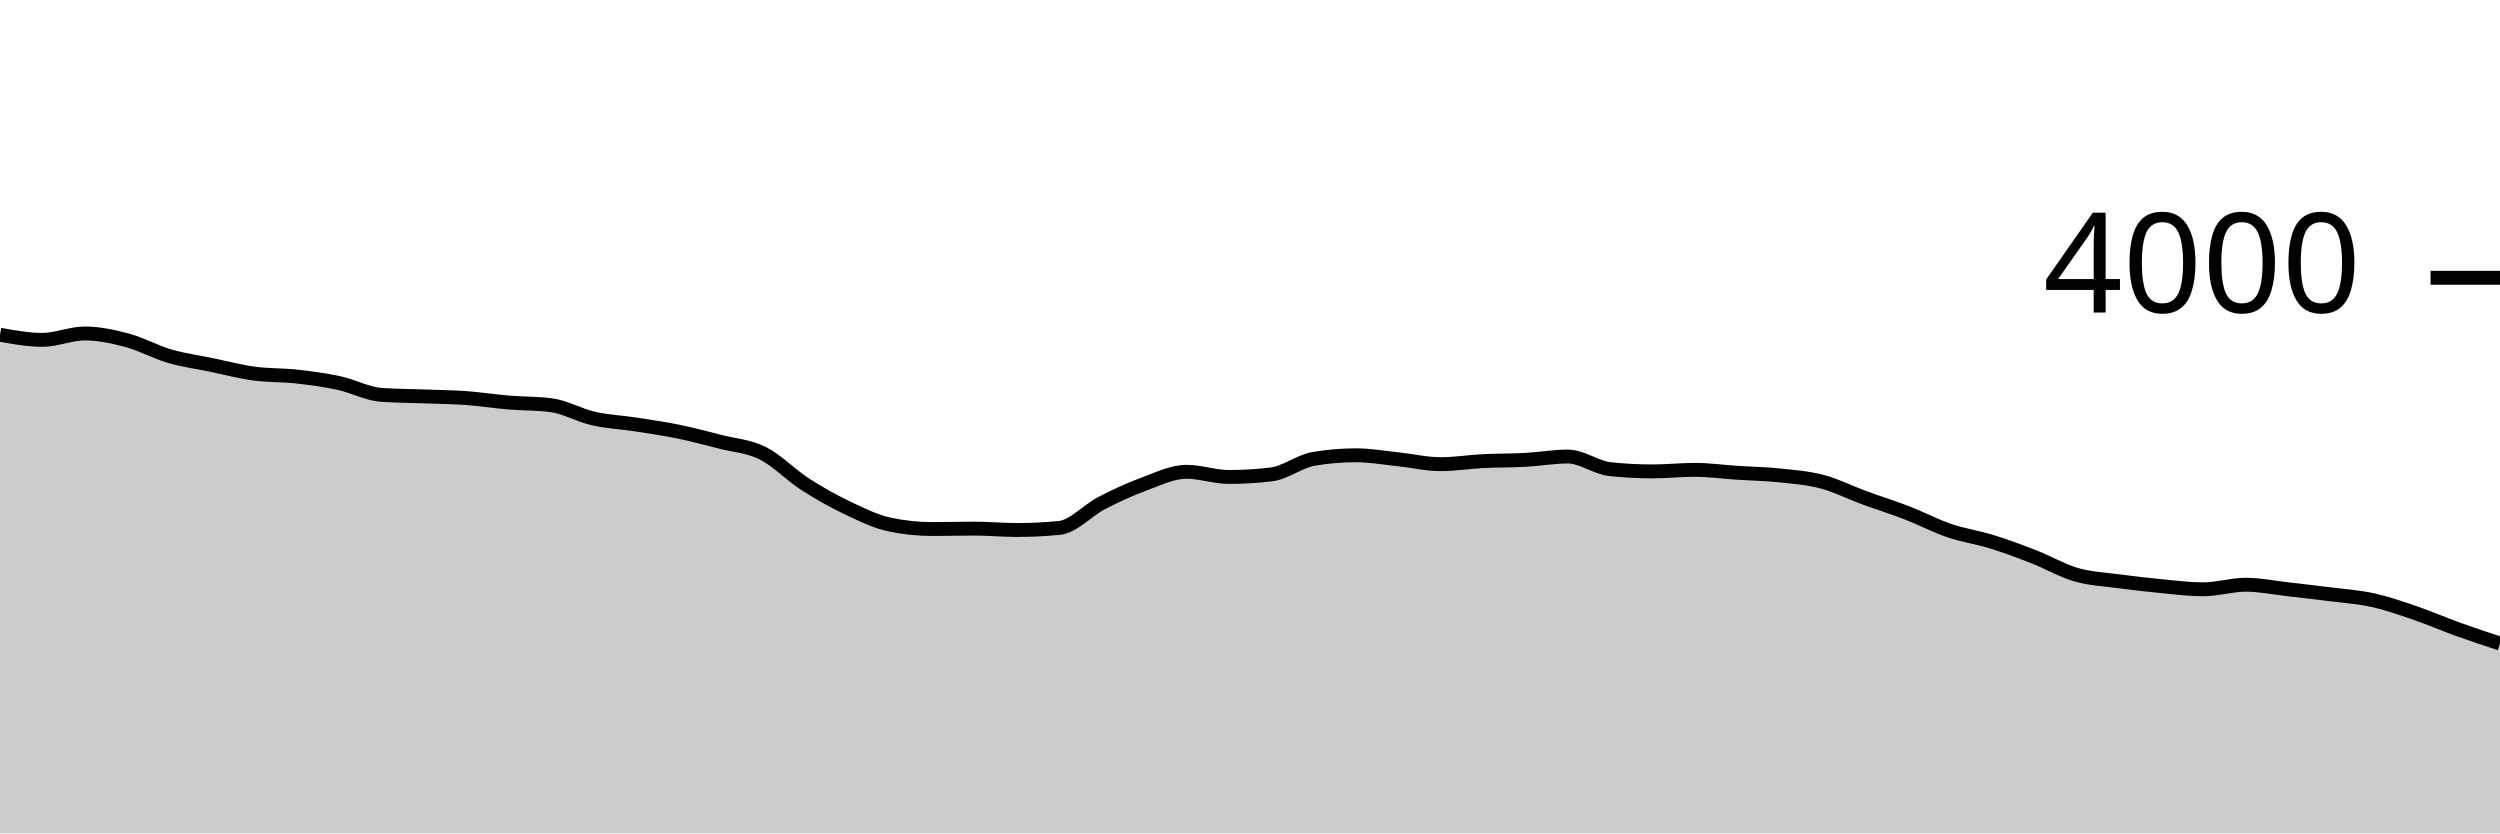
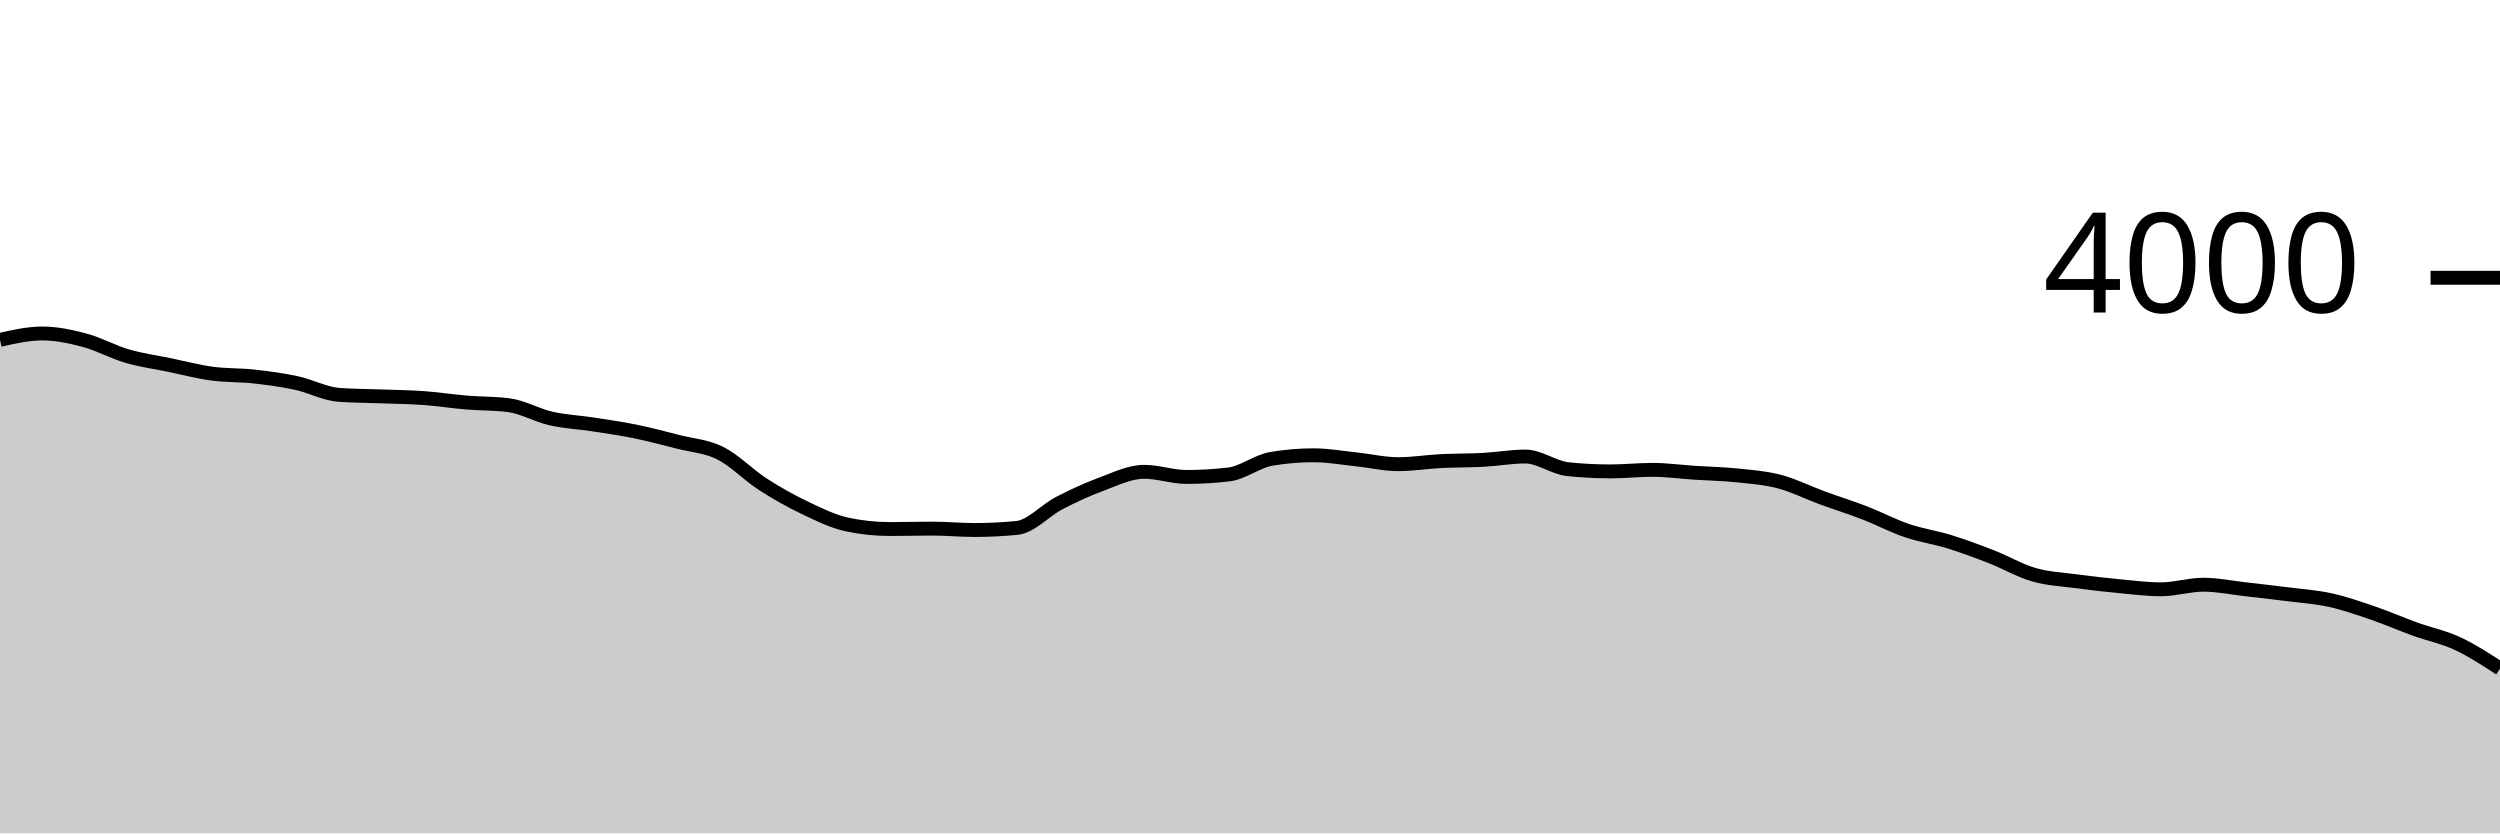
<svg xmlns="http://www.w3.org/2000/svg" viewBox="0 0 180 60">
  <g transform="translate(0,20)">
-     <path class="area" fill="rgba(0, 0, 0, 0.2)" d="M0,4.1C1.017,4.285,2.034,4.47,3.051,4.47C4.068,4.47,5.085,4.01,6.102,4.01C7.119,4.01,8.136,4.228,9.153,4.5C10.169,4.772,11.186,5.343,12.203,5.64C13.22,5.937,14.237,6.07,15.254,6.28C16.271,6.49,17.288,6.762,18.305,6.9C19.322,7.038,20.339,6.997,21.356,7.11C22.373,7.223,23.39,7.36,24.407,7.58C25.424,7.8,26.441,8.357,27.458,8.43C28.475,8.503,29.492,8.502,30.508,8.54C31.525,8.578,32.542,8.587,33.559,8.66C34.576,8.733,35.593,8.895,36.61,8.98C37.627,9.065,38.644,9.043,39.661,9.17C40.678,9.297,41.695,9.898,42.712,10.13C43.729,10.362,44.746,10.403,45.763,10.56C46.78,10.717,47.797,10.862,48.814,11.07C49.831,11.278,50.847,11.55,51.864,11.81C52.881,12.07,53.898,12.122,54.915,12.63C55.932,13.138,56.949,14.203,57.966,14.86C58.983,15.517,60,16.085,61.017,16.57C62.034,17.055,63.051,17.557,64.068,17.77C65.085,17.983,66.102,18.09,67.119,18.09C68.136,18.09,69.153,18.06,70.169,18.06C71.186,18.06,72.203,18.16,73.22,18.16C74.237,18.16,75.254,18.11,76.271,18.01C77.288,17.91,78.305,16.747,79.322,16.22C80.339,15.693,81.356,15.225,82.373,14.85C83.39,14.475,84.407,13.97,85.424,13.97C86.441,13.97,87.458,14.34,88.475,14.34C89.492,14.34,90.508,14.28,91.525,14.16C92.542,14.04,93.559,13.213,94.576,13.04C95.593,12.867,96.61,12.78,97.627,12.78C98.644,12.78,99.661,12.963,100.678,13.07C101.695,13.177,102.712,13.42,103.729,13.42C104.746,13.42,105.763,13.252,106.78,13.2C107.797,13.148,108.814,13.165,109.831,13.11C110.847,13.055,111.864,12.87,112.881,12.87C113.898,12.87,114.915,13.673,115.932,13.78C116.949,13.887,117.966,13.94,118.983,13.94C120,13.94,121.017,13.83,122.034,13.83C123.051,13.83,124.068,13.973,125.085,14.04C126.102,14.107,127.119,14.123,128.136,14.23C129.153,14.337,130.169,14.412,131.186,14.68C132.203,14.948,133.22,15.467,134.237,15.84C135.254,16.213,136.271,16.527,137.288,16.92C138.305,17.313,139.322,17.853,140.339,18.2C141.356,18.547,142.373,18.685,143.39,19C144.407,19.315,145.424,19.693,146.441,20.09C147.458,20.487,148.475,21.087,149.492,21.38C150.508,21.673,151.525,21.713,152.542,21.85C153.559,21.987,154.576,22.103,155.593,22.2C156.61,22.297,157.627,22.43,158.644,22.43C159.661,22.43,160.678,22.1,161.695,22.1C162.712,22.1,163.729,22.315,164.746,22.43C165.763,22.545,166.78,22.66,167.797,22.79C168.814,22.92,169.831,22.985,170.847,23.21C171.864,23.435,172.881,23.792,173.898,24.14C174.915,24.488,175.932,24.933,176.949,25.3C177.966,25.667,178.983,26.003,180,26.34L180,40C178.983,40,177.966,40,176.949,40C175.932,40,174.915,40,173.898,40C172.881,40,171.864,40,170.847,40C169.831,40,168.814,40,167.797,40C166.78,40,165.763,40,164.746,40C163.729,40,162.712,40,161.695,40C160.678,40,159.661,40,158.644,40C157.627,40,156.61,40,155.593,40C154.576,40,153.559,40,152.542,40C151.525,40,150.508,40,149.492,40C148.475,40,147.458,40,146.441,40C145.424,40,144.407,40,143.39,40C142.373,40,141.356,40,140.339,40C139.322,40,138.305,40,137.288,40C136.271,40,135.254,40,134.237,40C133.22,40,132.203,40,131.186,40C130.169,40,129.153,40,128.136,40C127.119,40,126.102,40,125.085,40C124.068,40,123.051,40,122.034,40C121.017,40,120,40,118.983,40C117.966,40,116.949,40,115.932,40C114.915,40,113.898,40,112.881,40C111.864,40,110.847,40,109.831,40C108.814,40,107.797,40,106.78,40C105.763,40,104.746,40,103.729,40C102.712,40,101.695,40,100.678,40C99.661,40,98.644,40,97.627,40C96.61,40,95.593,40,94.576,40C93.559,40,92.542,40,91.525,40C90.508,40,89.492,40,88.475,40C87.458,40,86.441,40,85.424,40C84.407,40,83.39,40,82.373,40C81.356,40,80.339,40,79.322,40C78.305,40,77.288,40,76.271,40C75.254,40,74.237,40,73.22,40C72.203,40,71.186,40,70.169,40C69.153,40,68.136,40,67.119,40C66.102,40,65.085,40,64.068,40C63.051,40,62.034,40,61.017,40C60,40,58.983,40,57.966,40C56.949,40,55.932,40,54.915,40C53.898,40,52.881,40,51.864,40C50.847,40,49.831,40,48.814,40C47.797,40,46.78,40,45.763,40C44.746,40,43.729,40,42.712,40C41.695,40,40.678,40,39.661,40C38.644,40,37.627,40,36.61,40C35.593,40,34.576,40,33.559,40C32.542,40,31.525,40,30.508,40C29.492,40,28.475,40,27.458,40C26.441,40,25.424,40,24.407,40C23.39,40,22.373,40,21.356,40C20.339,40,19.322,40,18.305,40C17.288,40,16.271,40,15.254,40C14.237,40,13.22,40,12.203,40C11.186,40,10.169,40,9.153,40C8.136,40,7.119,40,6.102,40C5.085,40,4.068,40,3.051,40C2.034,40,1.017,40,0,40Z" />
-     <path class="line" stroke="black" fill="none" d="M0,4.1C1.017,4.285,2.034,4.47,3.051,4.47C4.068,4.47,5.085,4.01,6.102,4.01C7.119,4.01,8.136,4.228,9.153,4.5C10.169,4.772,11.186,5.343,12.203,5.64C13.22,5.937,14.237,6.07,15.254,6.28C16.271,6.49,17.288,6.762,18.305,6.9C19.322,7.038,20.339,6.997,21.356,7.11C22.373,7.223,23.39,7.36,24.407,7.58C25.424,7.8,26.441,8.357,27.458,8.43C28.475,8.503,29.492,8.502,30.508,8.54C31.525,8.578,32.542,8.587,33.559,8.66C34.576,8.733,35.593,8.895,36.61,8.98C37.627,9.065,38.644,9.043,39.661,9.17C40.678,9.297,41.695,9.898,42.712,10.13C43.729,10.362,44.746,10.403,45.763,10.56C46.78,10.717,47.797,10.862,48.814,11.07C49.831,11.278,50.847,11.55,51.864,11.81C52.881,12.07,53.898,12.122,54.915,12.63C55.932,13.138,56.949,14.203,57.966,14.86C58.983,15.517,60,16.085,61.017,16.57C62.034,17.055,63.051,17.557,64.068,17.77C65.085,17.983,66.102,18.09,67.119,18.09C68.136,18.09,69.153,18.06,70.169,18.06C71.186,18.06,72.203,18.16,73.22,18.16C74.237,18.16,75.254,18.11,76.271,18.01C77.288,17.91,78.305,16.747,79.322,16.22C80.339,15.693,81.356,15.225,82.373,14.85C83.39,14.475,84.407,13.97,85.424,13.97C86.441,13.97,87.458,14.34,88.475,14.34C89.492,14.34,90.508,14.28,91.525,14.16C92.542,14.04,93.559,13.213,94.576,13.04C95.593,12.867,96.61,12.78,97.627,12.78C98.644,12.78,99.661,12.963,100.678,13.07C101.695,13.177,102.712,13.42,103.729,13.42C104.746,13.42,105.763,13.252,106.78,13.2C107.797,13.148,108.814,13.165,109.831,13.11C110.847,13.055,111.864,12.87,112.881,12.87C113.898,12.87,114.915,13.673,115.932,13.78C116.949,13.887,117.966,13.94,118.983,13.94C120,13.94,121.017,13.83,122.034,13.83C123.051,13.83,124.068,13.973,125.085,14.04C126.102,14.107,127.119,14.123,128.136,14.23C129.153,14.337,130.169,14.412,131.186,14.68C132.203,14.948,133.22,15.467,134.237,15.84C135.254,16.213,136.271,16.527,137.288,16.92C138.305,17.313,139.322,17.853,140.339,18.2C141.356,18.547,142.373,18.685,143.39,19C144.407,19.315,145.424,19.693,146.441,20.09C147.458,20.487,148.475,21.087,149.492,21.38C150.508,21.673,151.525,21.713,152.542,21.85C153.559,21.987,154.576,22.103,155.593,22.2C156.61,22.297,157.627,22.43,158.644,22.43C159.661,22.43,160.678,22.1,161.695,22.1C162.712,22.1,163.729,22.315,164.746,22.43C165.763,22.545,166.78,22.66,167.797,22.79C168.814,22.92,169.831,22.985,170.847,23.21C171.864,23.435,172.881,23.792,173.898,24.14C174.915,24.488,175.932,24.933,176.949,25.3C177.966,25.667,178.983,26.003,180,26.34" />
+     <path class="area" fill="rgba(0, 0, 0, 0.2)" d="M0,4.47C1.017,4.24,2.034,4.01,3.051,4.01C4.068,4.01,5.085,4.228,6.102,4.5C7.119,4.772,8.136,5.343,9.153,5.64C10.169,5.937,11.186,6.07,12.203,6.28C13.22,6.49,14.237,6.762,15.254,6.9C16.271,7.038,17.288,6.997,18.305,7.11C19.322,7.223,20.339,7.36,21.356,7.58C22.373,7.8,23.39,8.357,24.407,8.43C25.424,8.503,26.441,8.502,27.458,8.54C28.475,8.578,29.492,8.587,30.508,8.66C31.525,8.733,32.542,8.895,33.559,8.98C34.576,9.065,35.593,9.043,36.61,9.17C37.627,9.297,38.644,9.898,39.661,10.13C40.678,10.362,41.695,10.403,42.712,10.56C43.729,10.717,44.746,10.862,45.763,11.07C46.78,11.278,47.797,11.55,48.814,11.81C49.831,12.07,50.847,12.122,51.864,12.63C52.881,13.138,53.898,14.203,54.915,14.86C55.932,15.517,56.949,16.085,57.966,16.57C58.983,17.055,60,17.557,61.017,17.77C62.034,17.983,63.051,18.09,64.068,18.09C65.085,18.09,66.102,18.06,67.119,18.06C68.136,18.06,69.153,18.16,70.169,18.16C71.186,18.16,72.203,18.11,73.22,18.01C74.237,17.91,75.254,16.747,76.271,16.22C77.288,15.693,78.305,15.225,79.322,14.85C80.339,14.475,81.356,13.97,82.373,13.97C83.39,13.97,84.407,14.34,85.424,14.34C86.441,14.34,87.458,14.28,88.475,14.16C89.492,14.04,90.508,13.213,91.525,13.04C92.542,12.867,93.559,12.78,94.576,12.78C95.593,12.78,96.61,12.963,97.627,13.07C98.644,13.177,99.661,13.42,100.678,13.42C101.695,13.42,102.712,13.252,103.729,13.2C104.746,13.148,105.763,13.165,106.78,13.11C107.797,13.055,108.814,12.87,109.831,12.87C110.847,12.87,111.864,13.673,112.881,13.78C113.898,13.887,114.915,13.94,115.932,13.94C116.949,13.94,117.966,13.83,118.983,13.83C120,13.83,121.017,13.973,122.034,14.04C123.051,14.107,124.068,14.123,125.085,14.23C126.102,14.337,127.119,14.412,128.136,14.68C129.153,14.948,130.169,15.467,131.186,15.84C132.203,16.213,133.22,16.527,134.237,16.92C135.254,17.313,136.271,17.853,137.288,18.2C138.305,18.547,139.322,18.685,140.339,19C141.356,19.315,142.373,19.693,143.39,20.09C144.407,20.487,145.424,21.087,146.441,21.38C147.458,21.673,148.475,21.713,149.492,21.85C150.508,21.987,151.525,22.103,152.542,22.2C153.559,22.297,154.576,22.43,155.593,22.43C156.61,22.43,157.627,22.1,158.644,22.1C159.661,22.1,160.678,22.315,161.695,22.43C162.712,22.545,163.729,22.66,164.746,22.79C165.763,22.92,166.78,22.985,167.797,23.21C168.814,23.435,169.831,23.792,170.847,24.14C171.864,24.488,172.881,24.933,173.898,25.3C174.915,25.667,175.932,25.867,176.949,26.34C177.966,26.813,178.983,27.477,180,28.14L180,40C178.983,40,177.966,40,176.949,40C175.932,40,174.915,40,173.898,40C172.881,40,171.864,40,170.847,40C169.831,40,168.814,40,167.797,40C166.78,40,165.763,40,164.746,40C163.729,40,162.712,40,161.695,40C160.678,40,159.661,40,158.644,40C157.627,40,156.61,40,155.593,40C154.576,40,153.559,40,152.542,40C151.525,40,150.508,40,149.492,40C148.475,40,147.458,40,146.441,40C145.424,40,144.407,40,143.39,40C142.373,40,141.356,40,140.339,40C139.322,40,138.305,40,137.288,40C136.271,40,135.254,40,134.237,40C133.22,40,132.203,40,131.186,40C130.169,40,129.153,40,128.136,40C127.119,40,126.102,40,125.085,40C124.068,40,123.051,40,122.034,40C121.017,40,120,40,118.983,40C117.966,40,116.949,40,115.932,40C114.915,40,113.898,40,112.881,40C111.864,40,110.847,40,109.831,40C108.814,40,107.797,40,106.78,40C105.763,40,104.746,40,103.729,40C102.712,40,101.695,40,100.678,40C99.661,40,98.644,40,97.627,40C96.61,40,95.593,40,94.576,40C93.559,40,92.542,40,91.525,40C90.508,40,89.492,40,88.475,40C87.458,40,86.441,40,85.424,40C84.407,40,83.39,40,82.373,40C81.356,40,80.339,40,79.322,40C78.305,40,77.288,40,76.271,40C75.254,40,74.237,40,73.22,40C72.203,40,71.186,40,70.169,40C69.153,40,68.136,40,67.119,40C66.102,40,65.085,40,64.068,40C63.051,40,62.034,40,61.017,40C60,40,58.983,40,57.966,40C56.949,40,55.932,40,54.915,40C53.898,40,52.881,40,51.864,40C50.847,40,49.831,40,48.814,40C47.797,40,46.78,40,45.763,40C44.746,40,43.729,40,42.712,40C41.695,40,40.678,40,39.661,40C38.644,40,37.627,40,36.61,40C35.593,40,34.576,40,33.559,40C32.542,40,31.525,40,30.508,40C29.492,40,28.475,40,27.458,40C26.441,40,25.424,40,24.407,40C23.39,40,22.373,40,21.356,40C20.339,40,19.322,40,18.305,40C17.288,40,16.271,40,15.254,40C14.237,40,13.22,40,12.203,40C11.186,40,10.169,40,9.153,40C8.136,40,7.119,40,6.102,40C5.085,40,4.068,40,3.051,40C2.034,40,1.017,40,0,40Z" />
+     <path class="line" stroke="black" fill="none" d="M0,4.47C1.017,4.24,2.034,4.01,3.051,4.01C4.068,4.01,5.085,4.228,6.102,4.5C7.119,4.772,8.136,5.343,9.153,5.64C10.169,5.937,11.186,6.07,12.203,6.28C13.22,6.49,14.237,6.762,15.254,6.9C16.271,7.038,17.288,6.997,18.305,7.11C19.322,7.223,20.339,7.36,21.356,7.58C22.373,7.8,23.39,8.357,24.407,8.43C25.424,8.503,26.441,8.502,27.458,8.54C28.475,8.578,29.492,8.587,30.508,8.66C31.525,8.733,32.542,8.895,33.559,8.98C34.576,9.065,35.593,9.043,36.61,9.17C37.627,9.297,38.644,9.898,39.661,10.13C40.678,10.362,41.695,10.403,42.712,10.56C43.729,10.717,44.746,10.862,45.763,11.07C46.78,11.278,47.797,11.55,48.814,11.81C49.831,12.07,50.847,12.122,51.864,12.63C52.881,13.138,53.898,14.203,54.915,14.86C55.932,15.517,56.949,16.085,57.966,16.57C58.983,17.055,60,17.557,61.017,17.77C62.034,17.983,63.051,18.09,64.068,18.09C65.085,18.09,66.102,18.06,67.119,18.06C68.136,18.06,69.153,18.16,70.169,18.16C71.186,18.16,72.203,18.11,73.22,18.01C74.237,17.91,75.254,16.747,76.271,16.22C77.288,15.693,78.305,15.225,79.322,14.85C80.339,14.475,81.356,13.97,82.373,13.97C83.39,13.97,84.407,14.34,85.424,14.34C86.441,14.34,87.458,14.28,88.475,14.16C89.492,14.04,90.508,13.213,91.525,13.04C92.542,12.867,93.559,12.78,94.576,12.78C95.593,12.78,96.61,12.963,97.627,13.07C98.644,13.177,99.661,13.42,100.678,13.42C101.695,13.42,102.712,13.252,103.729,13.2C104.746,13.148,105.763,13.165,106.78,13.11C107.797,13.055,108.814,12.87,109.831,12.87C110.847,12.87,111.864,13.673,112.881,13.78C113.898,13.887,114.915,13.94,115.932,13.94C116.949,13.94,117.966,13.83,118.983,13.83C120,13.83,121.017,13.973,122.034,14.04C123.051,14.107,124.068,14.123,125.085,14.23C126.102,14.337,127.119,14.412,128.136,14.68C129.153,14.948,130.169,15.467,131.186,15.84C132.203,16.213,133.22,16.527,134.237,16.92C135.254,17.313,136.271,17.853,137.288,18.2C138.305,18.547,139.322,18.685,140.339,19C141.356,19.315,142.373,19.693,143.39,20.09C144.407,20.487,145.424,21.087,146.441,21.38C147.458,21.673,148.475,21.713,149.492,21.85C150.508,21.987,151.525,22.103,152.542,22.2C153.559,22.297,154.576,22.43,155.593,22.43C156.61,22.43,157.627,22.1,158.644,22.1C159.661,22.1,160.678,22.315,161.695,22.43C162.712,22.545,163.729,22.66,164.746,22.79C165.763,22.92,166.78,22.985,167.797,23.21C168.814,23.435,169.831,23.792,170.847,24.14C171.864,24.488,172.881,24.933,173.898,25.3C174.915,25.667,175.932,25.867,176.949,26.34C177.966,26.813,178.983,27.477,180,28.14" />
    <path class="axis-ceiling" stroke-width="1" stroke="black" fill="none" d="M175,0L180,0" />
    <text class="axis-ceiling-label" font-family="sans-serif" text-anchor="end" font-size="10px" x="170" y="2.5">4000</text>
  </g>
</svg>
